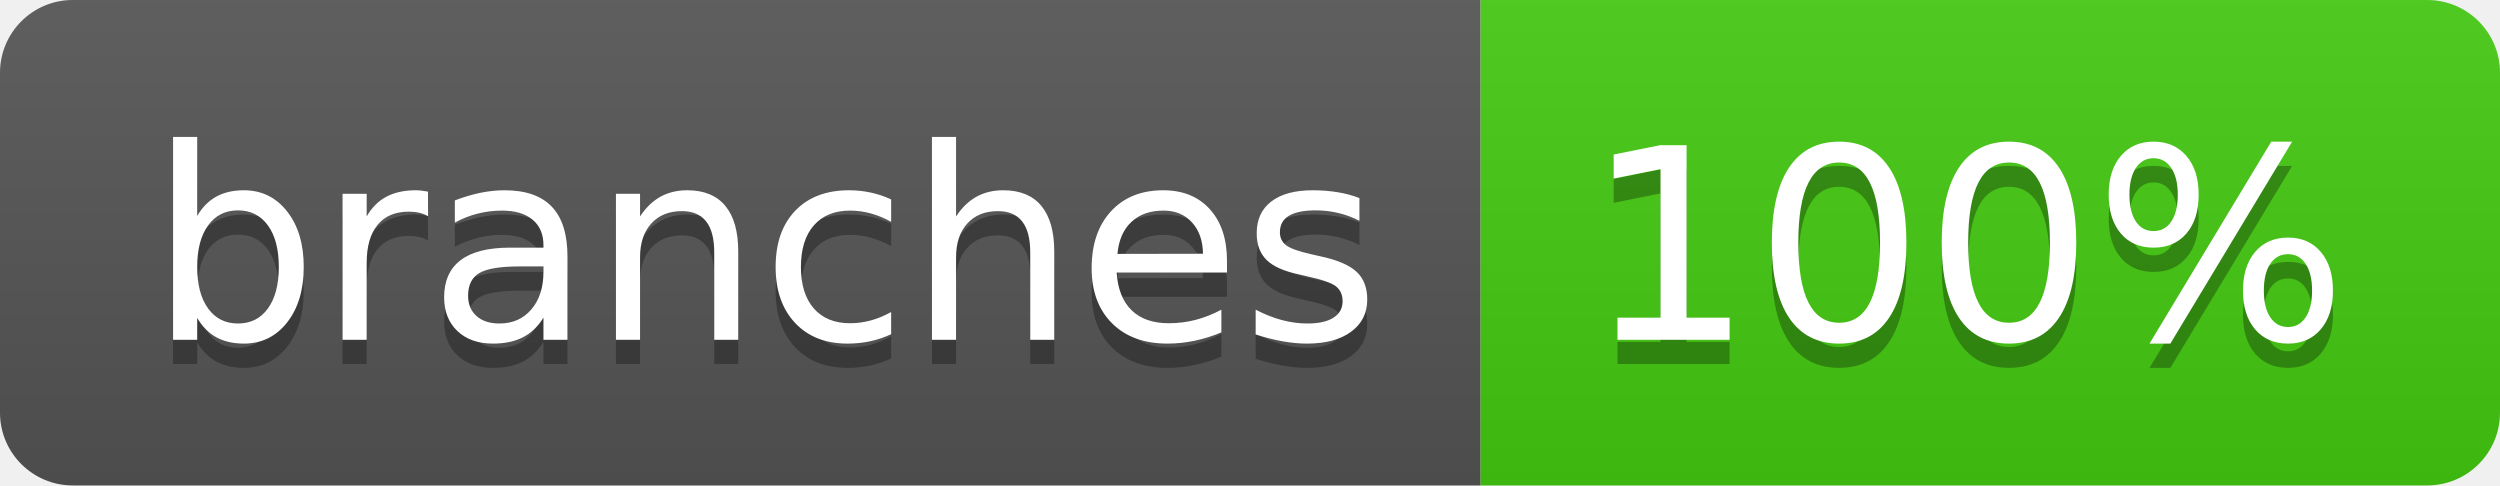
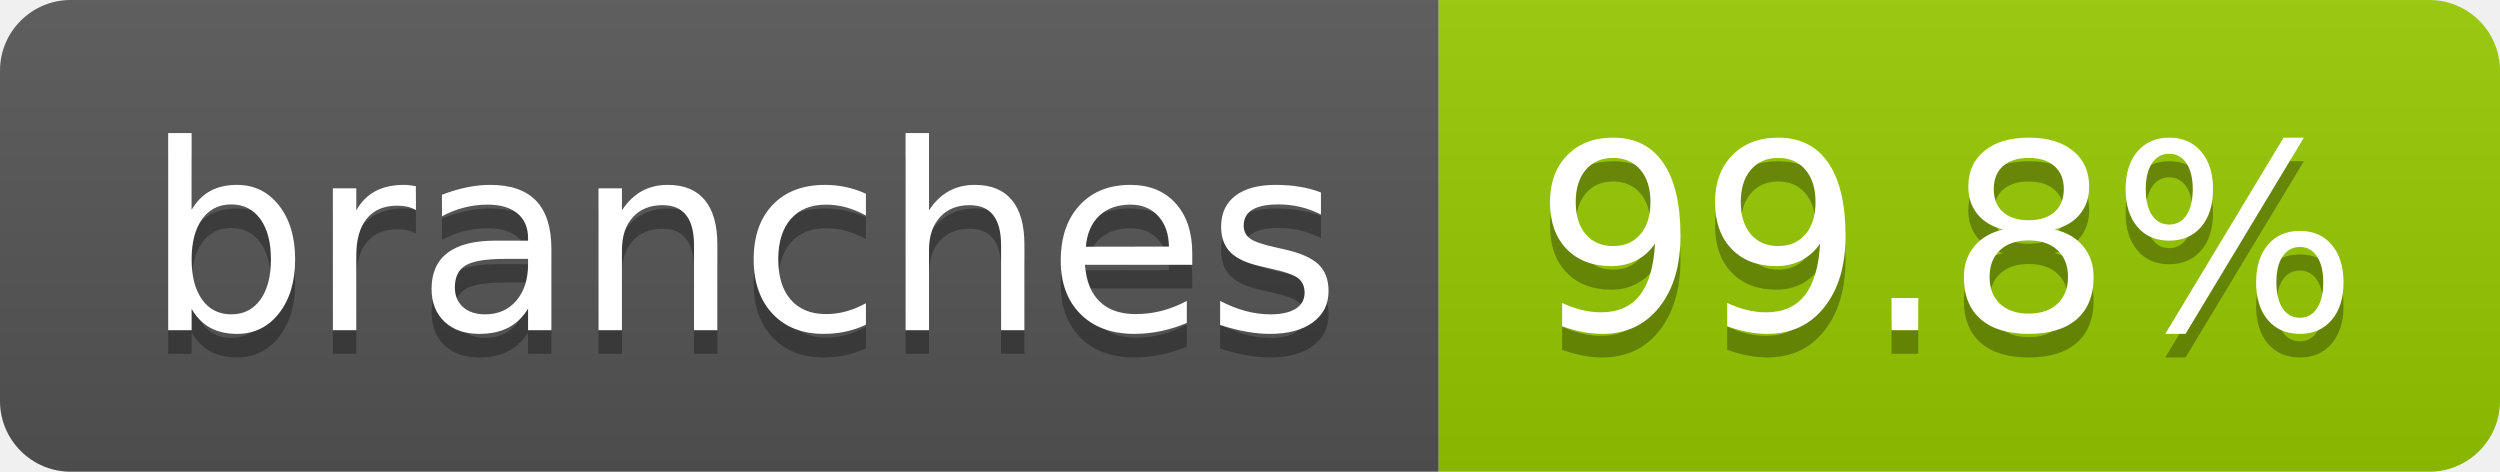
- <svg xmlns="http://www.w3.org/2000/svg" width="103" height="20" role="img" aria-label="branches: 100%">
+ <svg xmlns="http://www.w3.org/2000/svg" width="106" height="20" role="img" aria-label="branches: 99.8%">
  <linearGradient id="s" x2="0" y2="100%">
    <stop offset="0" stop-color="#bbb" stop-opacity=".1" />
    <stop offset="1" stop-opacity=".1" />
  </linearGradient>
  <clipPath id="r">
-     <rect width="103" height="20" rx="3" fill="#fff" />
+     <rect width="106" height="20" rx="3" fill="#fff" />
  </clipPath>
  <g clip-path="url(#r)">
    <rect width="61" height="20" fill="#555" />
-     <rect x="61" width="42" height="20" fill="#4c1" />
-     <rect width="103" height="20" fill="url(#s)" />
+     <rect x="61" width="45" height="20" fill="#97ca00" />
+     <rect width="106" height="20" fill="url(#s)" />
  </g>
  <g fill="#fff" text-anchor="middle" font-family="Verdana,Geneva,DejaVu Sans,sans-serif" text-rendering="geometricPrecision" font-size="110">
    <text aria-hidden="true" x="315" y="150" fill="#010101" fill-opacity=".3" transform="scale(.1)" textLength="507">branches</text>
    <text x="315" y="140" transform="scale(.1)" fill="#fff" textLength="507">branches</text>
-     <text aria-hidden="true" x="810" y="150" fill="#010101" fill-opacity=".3" transform="scale(.1)" textLength="315">100%</text>
-     <text x="810" y="140" transform="scale(.1)" fill="#fff" textLength="315">100%</text>
+     <text aria-hidden="true" x="825" y="150" fill="#010101" fill-opacity=".3" transform="scale(.1)" textLength="350">99.8%</text>
+     <text x="825" y="140" transform="scale(.1)" fill="#fff" textLength="350">99.8%</text>
  </g>
</svg>
